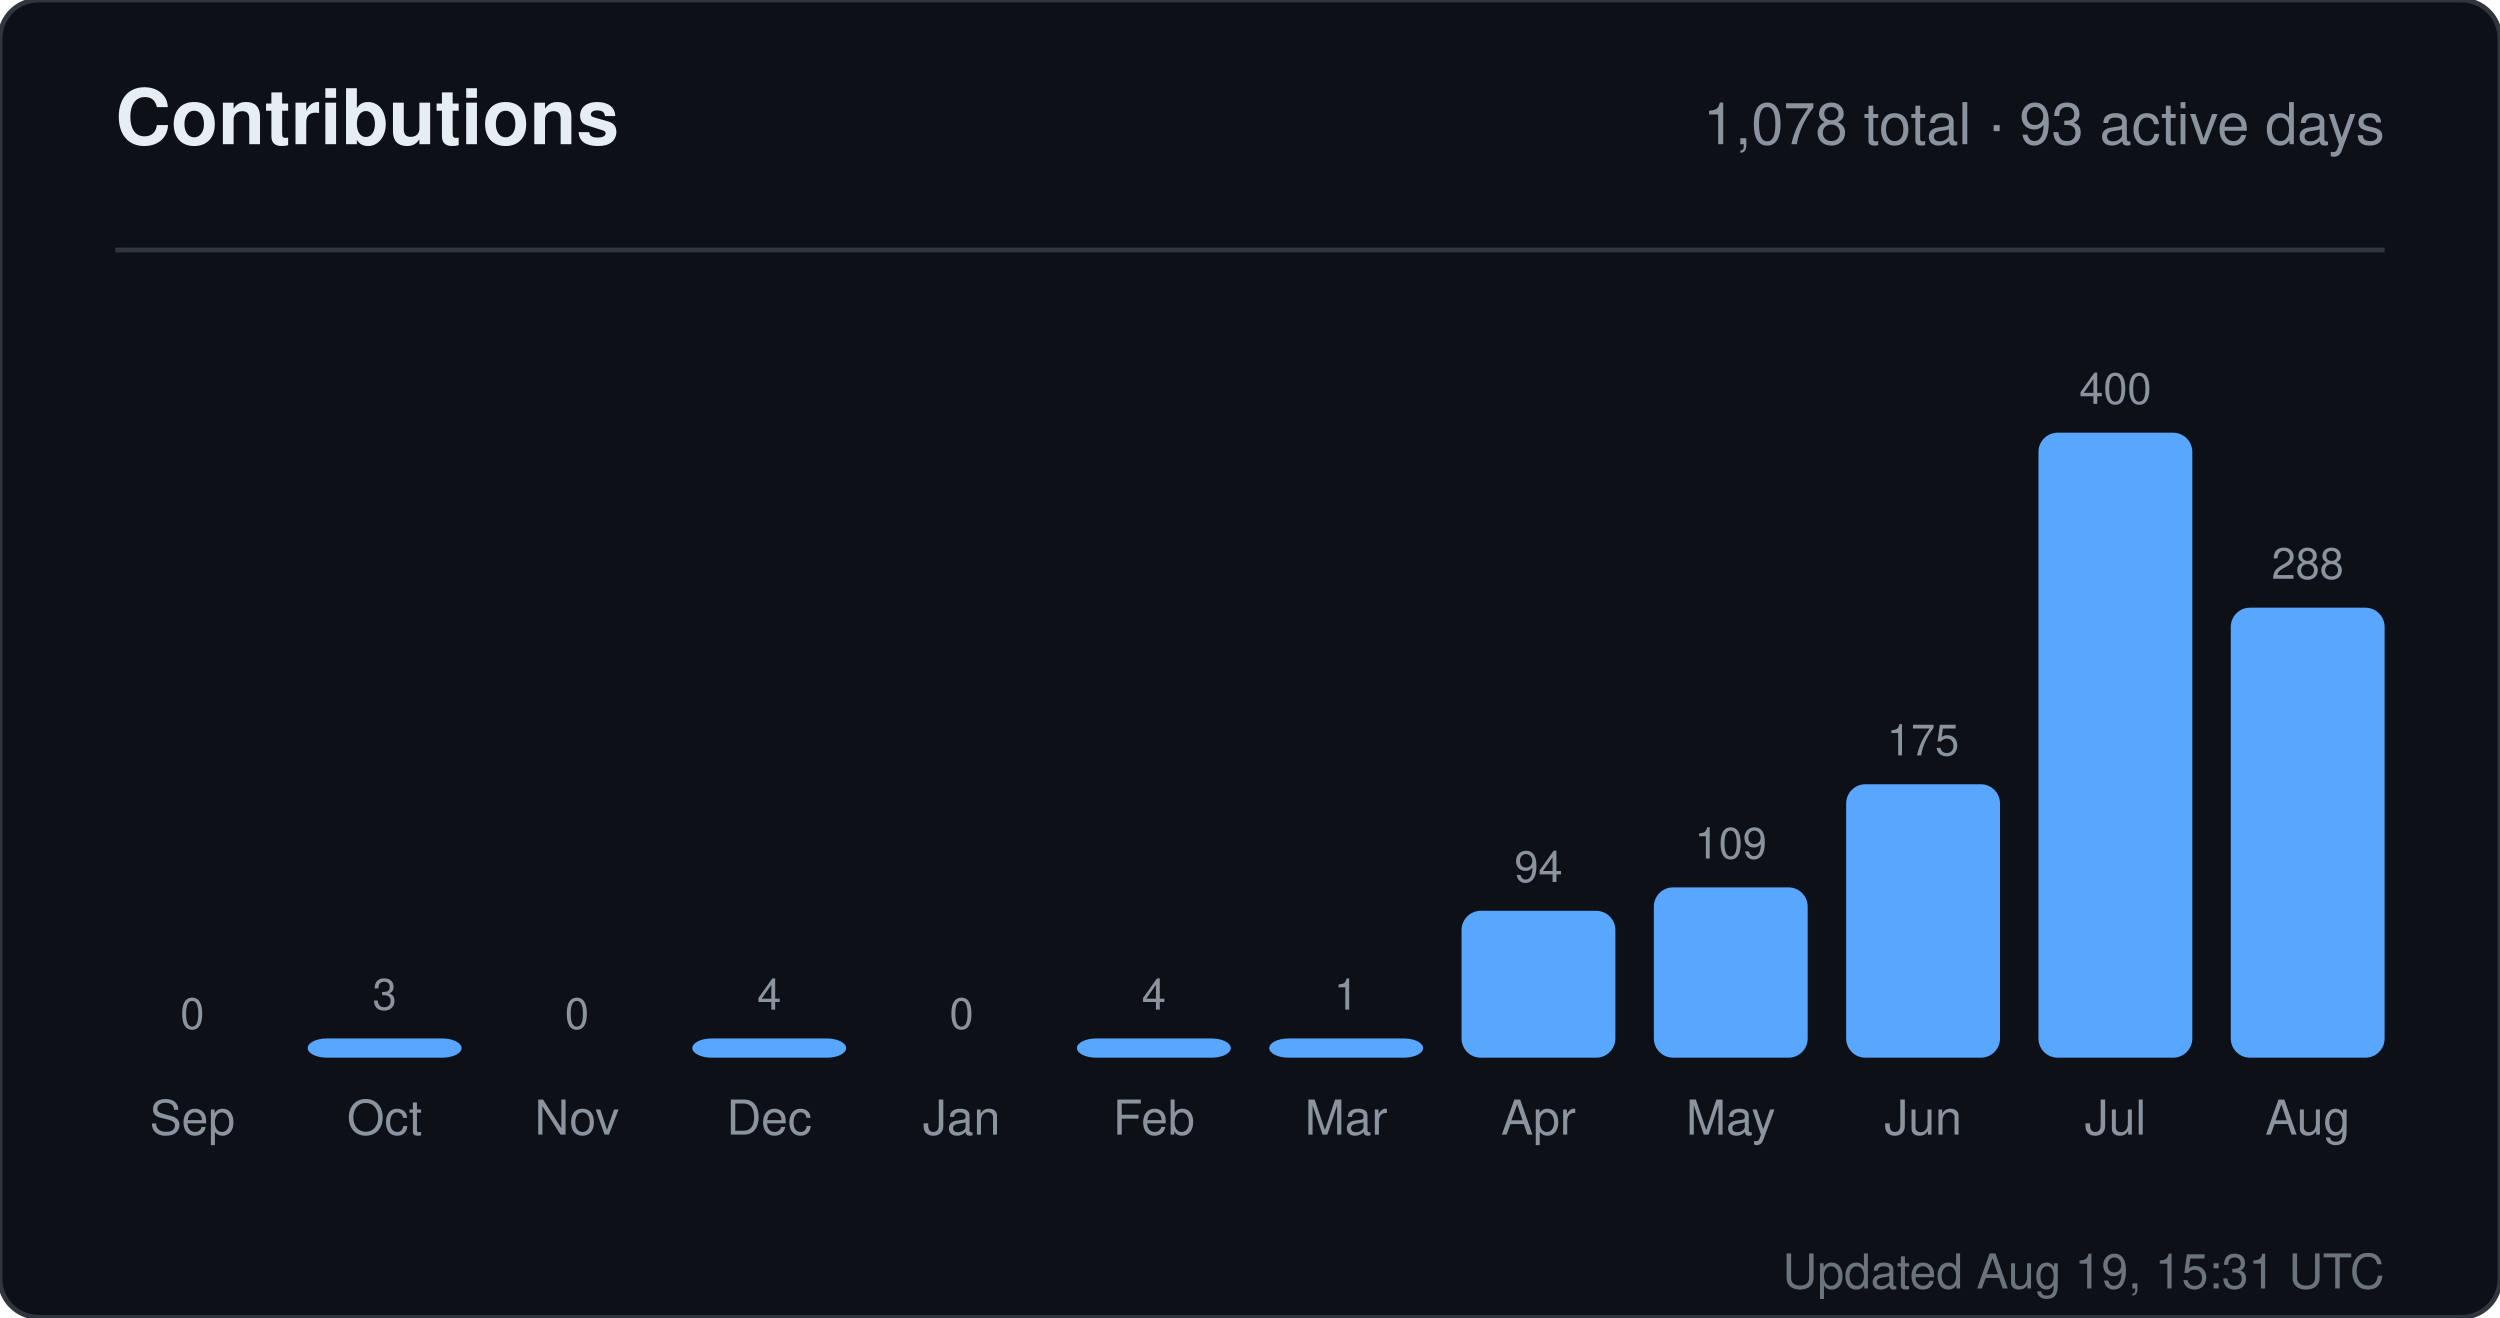
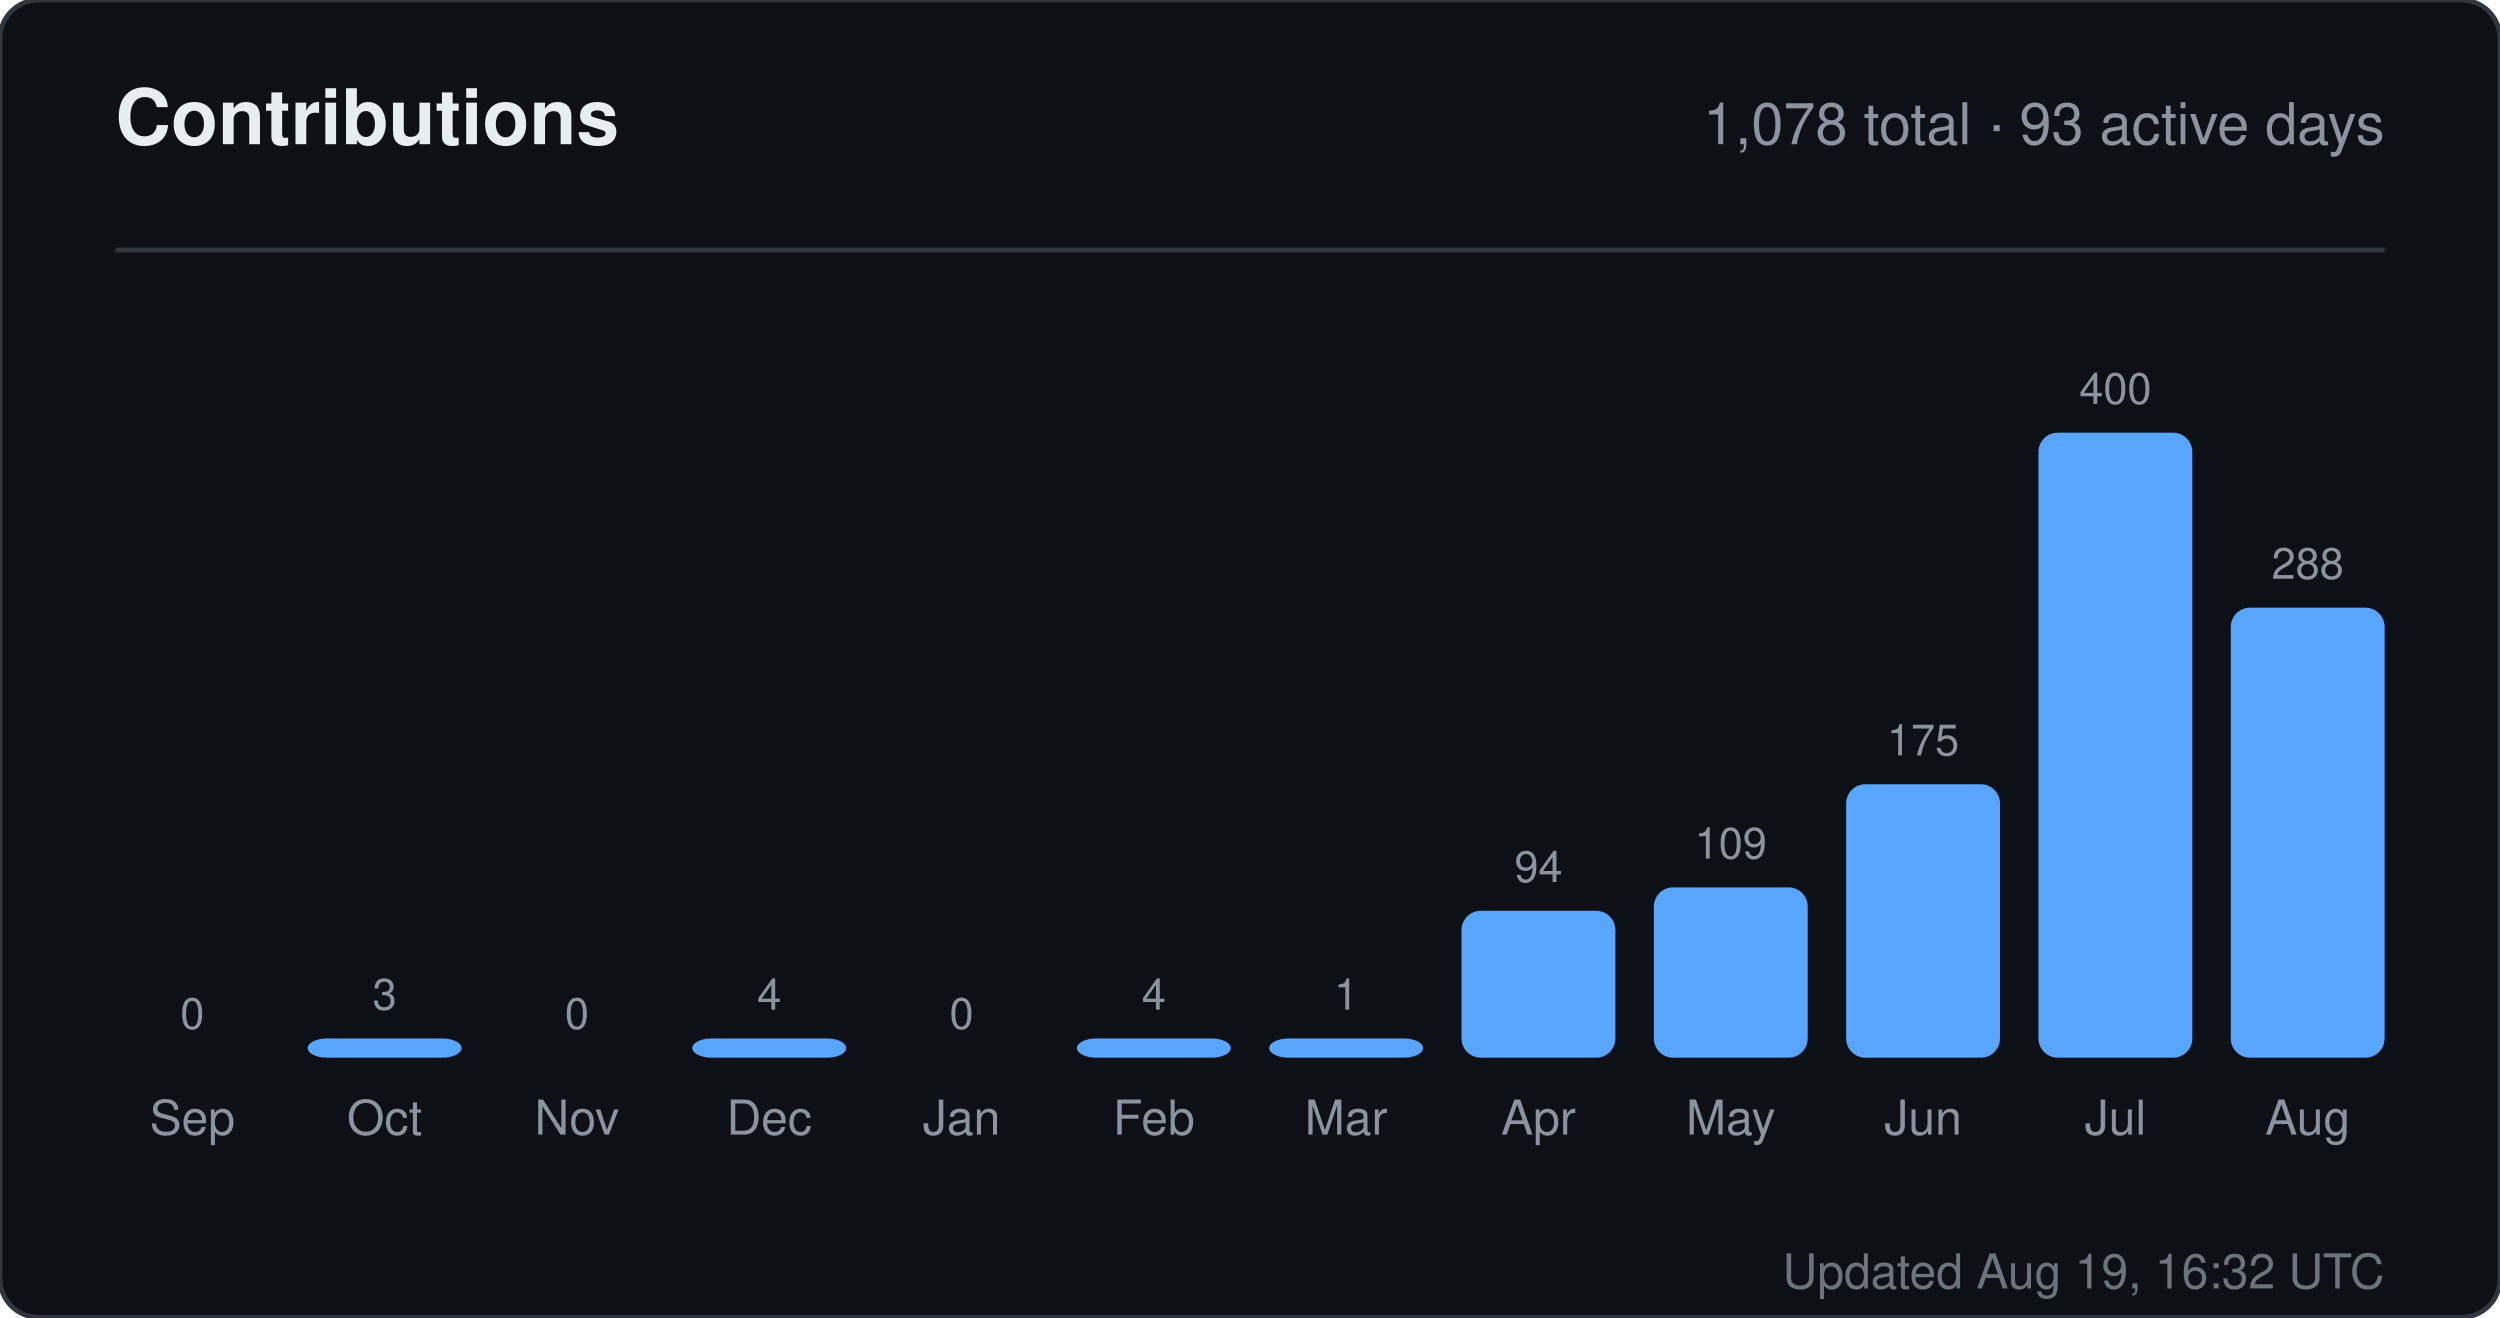
<svg xmlns="http://www.w3.org/2000/svg" width="520" height="274" viewBox="0 0 520 274" role="img" aria-label="Contributions for sandiirawan12">
  <rect width="520" height="274" rx="8" fill="#0d1117" stroke="#30363d" />
  <g font-family="-apple-system, BlinkMacSystemFont, Segoe UI, Helvetica, Arial, sans-serif">
    <text x="24" y="30" fill="#e6edf3" font-size="16" font-weight="700">Contributions</text>
    <text x="496" y="30" fill="#8b949e" font-size="12" text-anchor="end">1,078 total · 93 active days</text>
    <line x1="24" y1="52" x2="496" y2="52" stroke="#30363d" />
    <text x="40" y="214" fill="#8b949e" font-size="9" text-anchor="middle">0</text>
    <rect x="24" y="220" width="32" height="0" rx="4" fill="#58a6ff" />
    <text x="40" y="236" fill="#8b949e" font-size="10" text-anchor="middle">Sep</text>
    <text x="80" y="210" fill="#8b949e" font-size="9" text-anchor="middle">3</text>
    <rect x="64" y="216" width="32" height="4" rx="4" fill="#58a6ff" />
    <text x="80" y="236" fill="#8b949e" font-size="10" text-anchor="middle">Oct</text>
    <text x="120" y="214" fill="#8b949e" font-size="9" text-anchor="middle">0</text>
    <rect x="104" y="220" width="32" height="0" rx="4" fill="#58a6ff" />
    <text x="120" y="236" fill="#8b949e" font-size="10" text-anchor="middle">Nov</text>
    <text x="160" y="210" fill="#8b949e" font-size="9" text-anchor="middle">4</text>
    <rect x="144" y="216" width="32" height="4" rx="4" fill="#58a6ff" />
    <text x="160" y="236" fill="#8b949e" font-size="10" text-anchor="middle">Dec</text>
    <text x="200" y="214" fill="#8b949e" font-size="9" text-anchor="middle">0</text>
    <rect x="184" y="220" width="32" height="0" rx="4" fill="#58a6ff" />
    <text x="200" y="236" fill="#8b949e" font-size="10" text-anchor="middle">Jan</text>
    <text x="240" y="210" fill="#8b949e" font-size="9" text-anchor="middle">4</text>
    <rect x="224" y="216" width="32" height="4" rx="4" fill="#58a6ff" />
    <text x="240" y="236" fill="#8b949e" font-size="10" text-anchor="middle">Feb</text>
    <text x="280" y="210" fill="#8b949e" font-size="9" text-anchor="middle">1</text>
    <rect x="264" y="216" width="32" height="4" rx="4" fill="#58a6ff" />
    <text x="280" y="236" fill="#8b949e" font-size="10" text-anchor="middle">Mar</text>
    <text x="320" y="183.45" fill="#8b949e" font-size="9" text-anchor="middle">94</text>
    <rect x="304" y="189.45" width="32" height="30.55" rx="4" fill="#58a6ff" />
    <text x="320" y="236" fill="#8b949e" font-size="10" text-anchor="middle">Apr</text>
    <text x="360" y="178.575" fill="#8b949e" font-size="9" text-anchor="middle">109</text>
    <rect x="344" y="184.575" width="32" height="35.425" rx="4" fill="#58a6ff" />
    <text x="360" y="236" fill="#8b949e" font-size="10" text-anchor="middle">May</text>
    <text x="400" y="157.125" fill="#8b949e" font-size="9" text-anchor="middle">175</text>
    <rect x="384" y="163.125" width="32" height="56.875" rx="4" fill="#58a6ff" />
    <text x="400" y="236" fill="#8b949e" font-size="10" text-anchor="middle">Jun</text>
    <text x="440" y="84" fill="#8b949e" font-size="9" text-anchor="middle">400</text>
    <rect x="424" y="90" width="32" height="130" rx="4" fill="#58a6ff" />
    <text x="440" y="236" fill="#8b949e" font-size="10" text-anchor="middle">Jul</text>
    <text x="480" y="120.4" fill="#8b949e" font-size="9" text-anchor="middle">288</text>
    <rect x="464" y="126.4" width="32" height="93.6" rx="4" fill="#58a6ff" />
    <text x="480" y="236" fill="#8b949e" font-size="10" text-anchor="middle">Aug</text>
-     <text x="496" y="268" fill="#8b949e" font-size="10" text-anchor="end" opacity="0.75">Updated Aug 19, 15:31 UTC</text>
+     <text x="496" y="268" fill="#8b949e" font-size="10" text-anchor="end" opacity="0.75">Updated Aug 19, 16:32 UTC</text>
  </g>
</svg>
